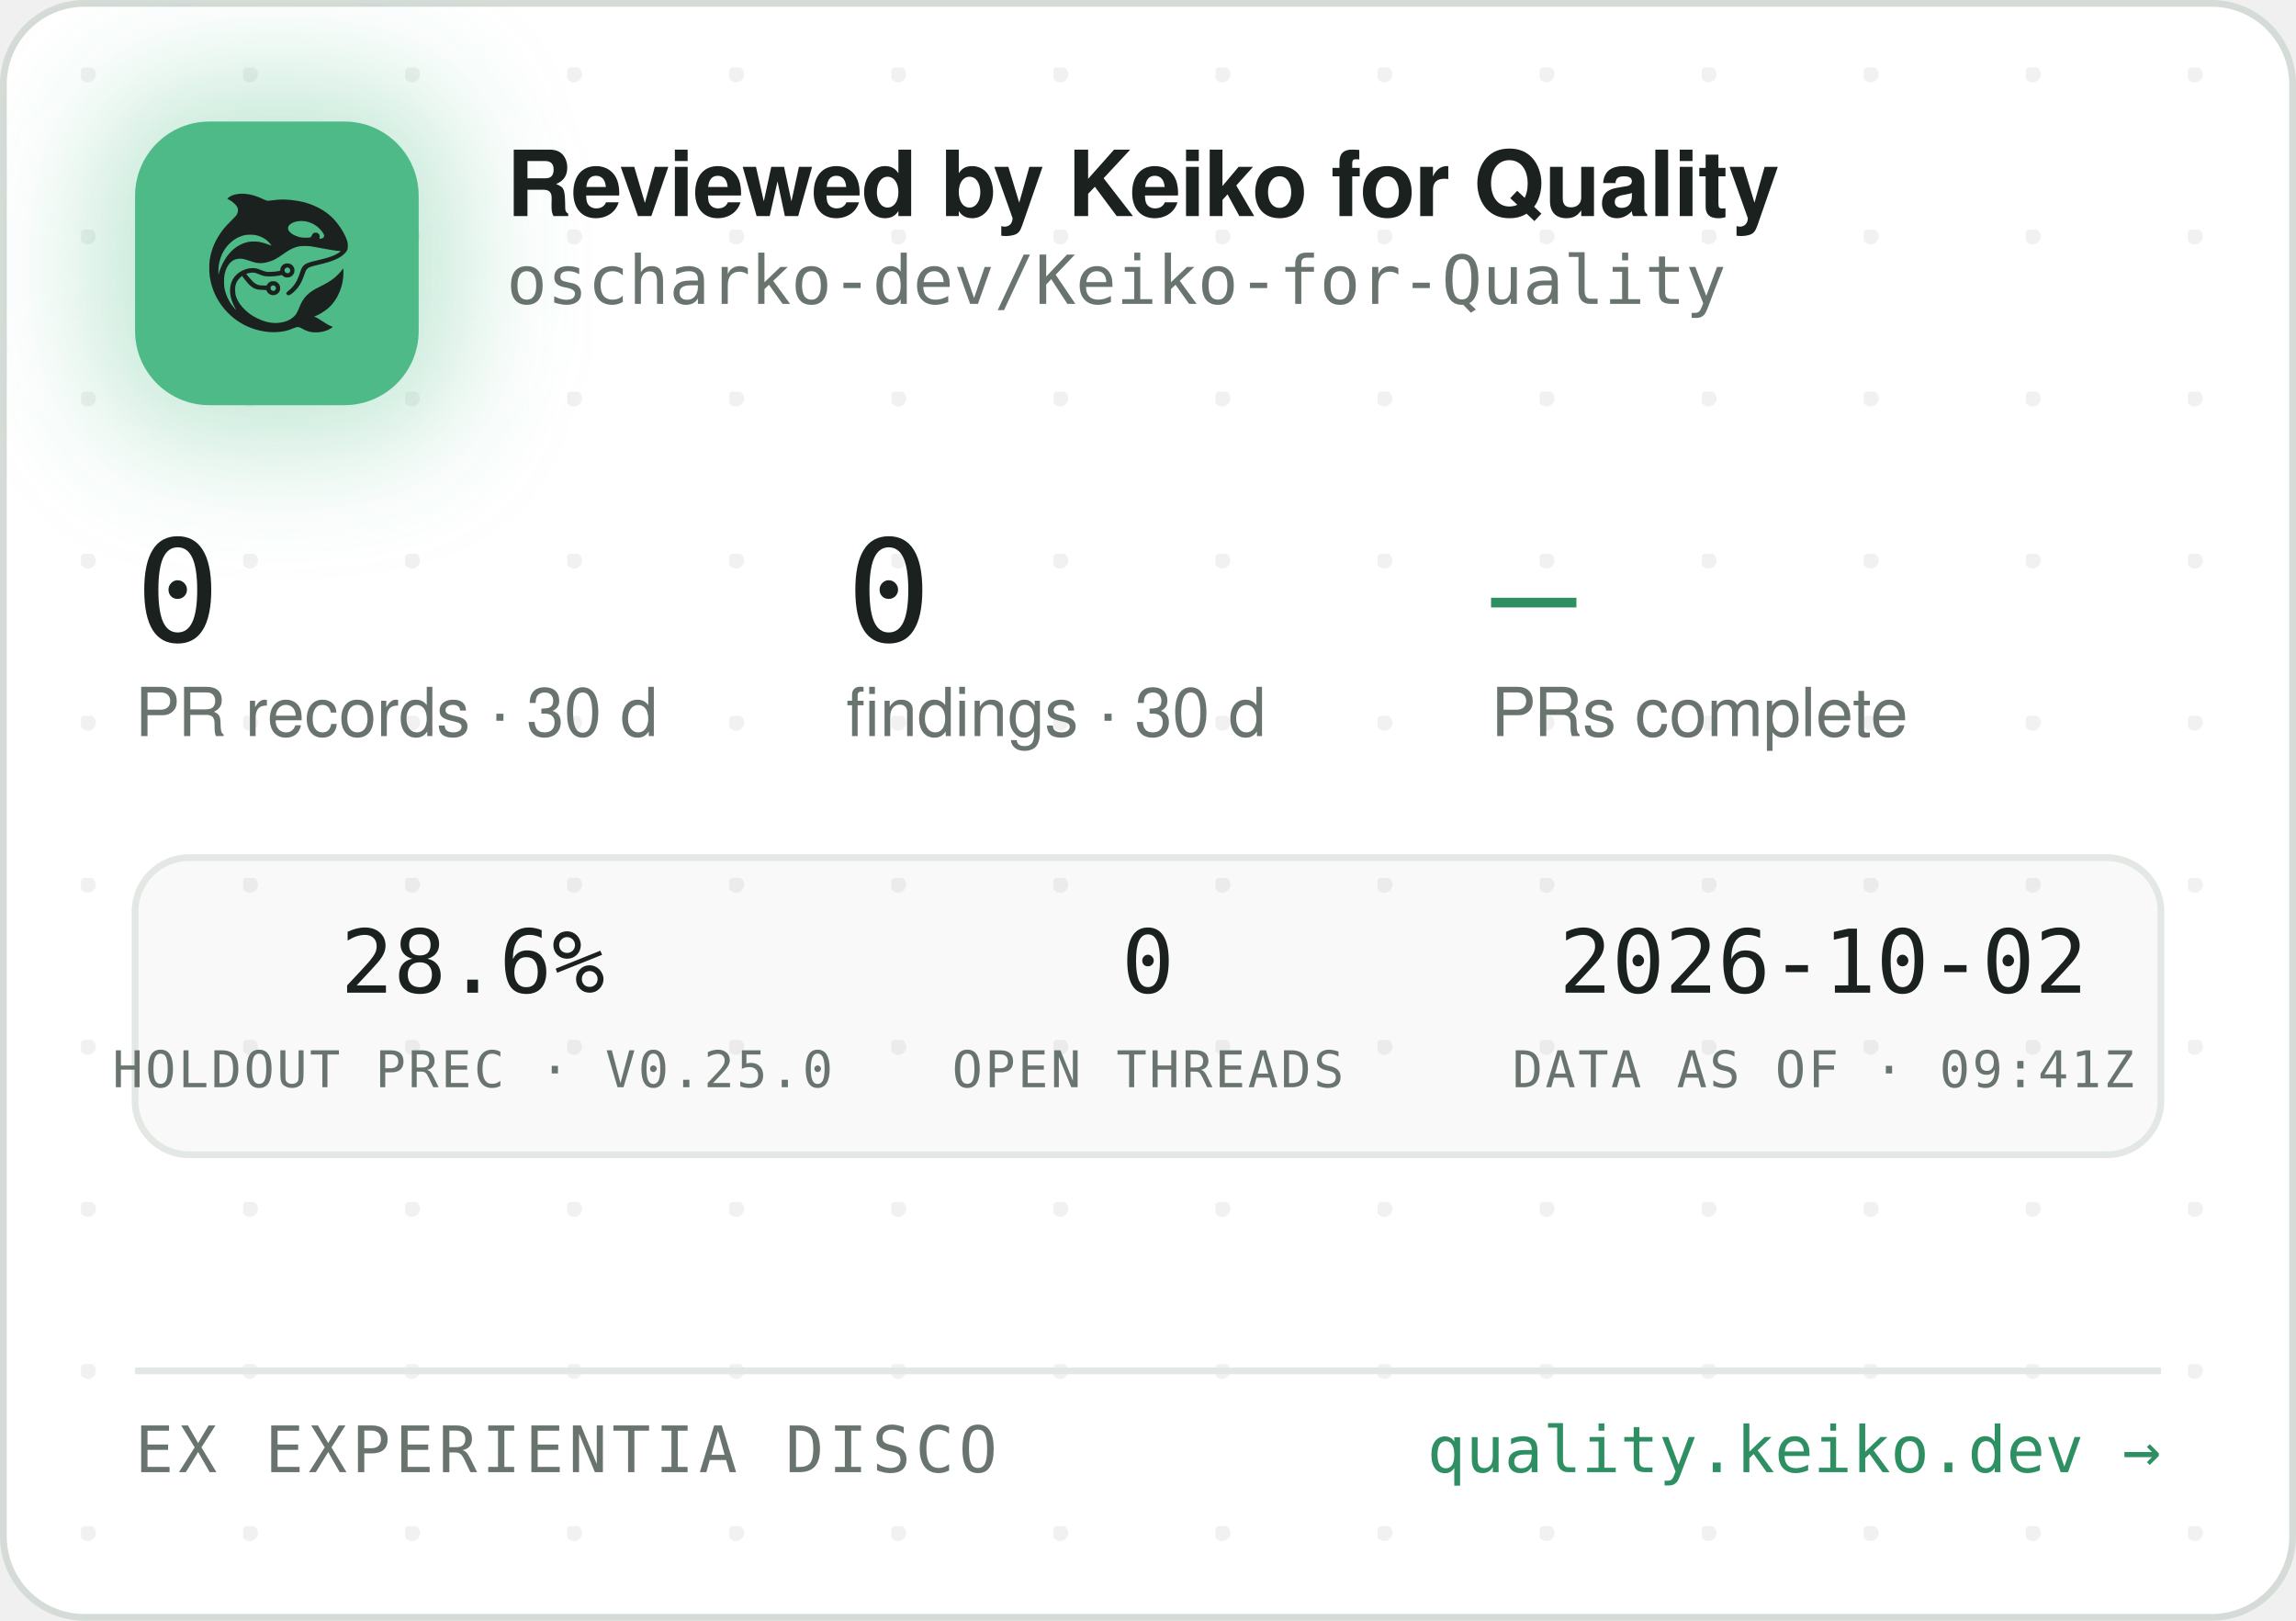
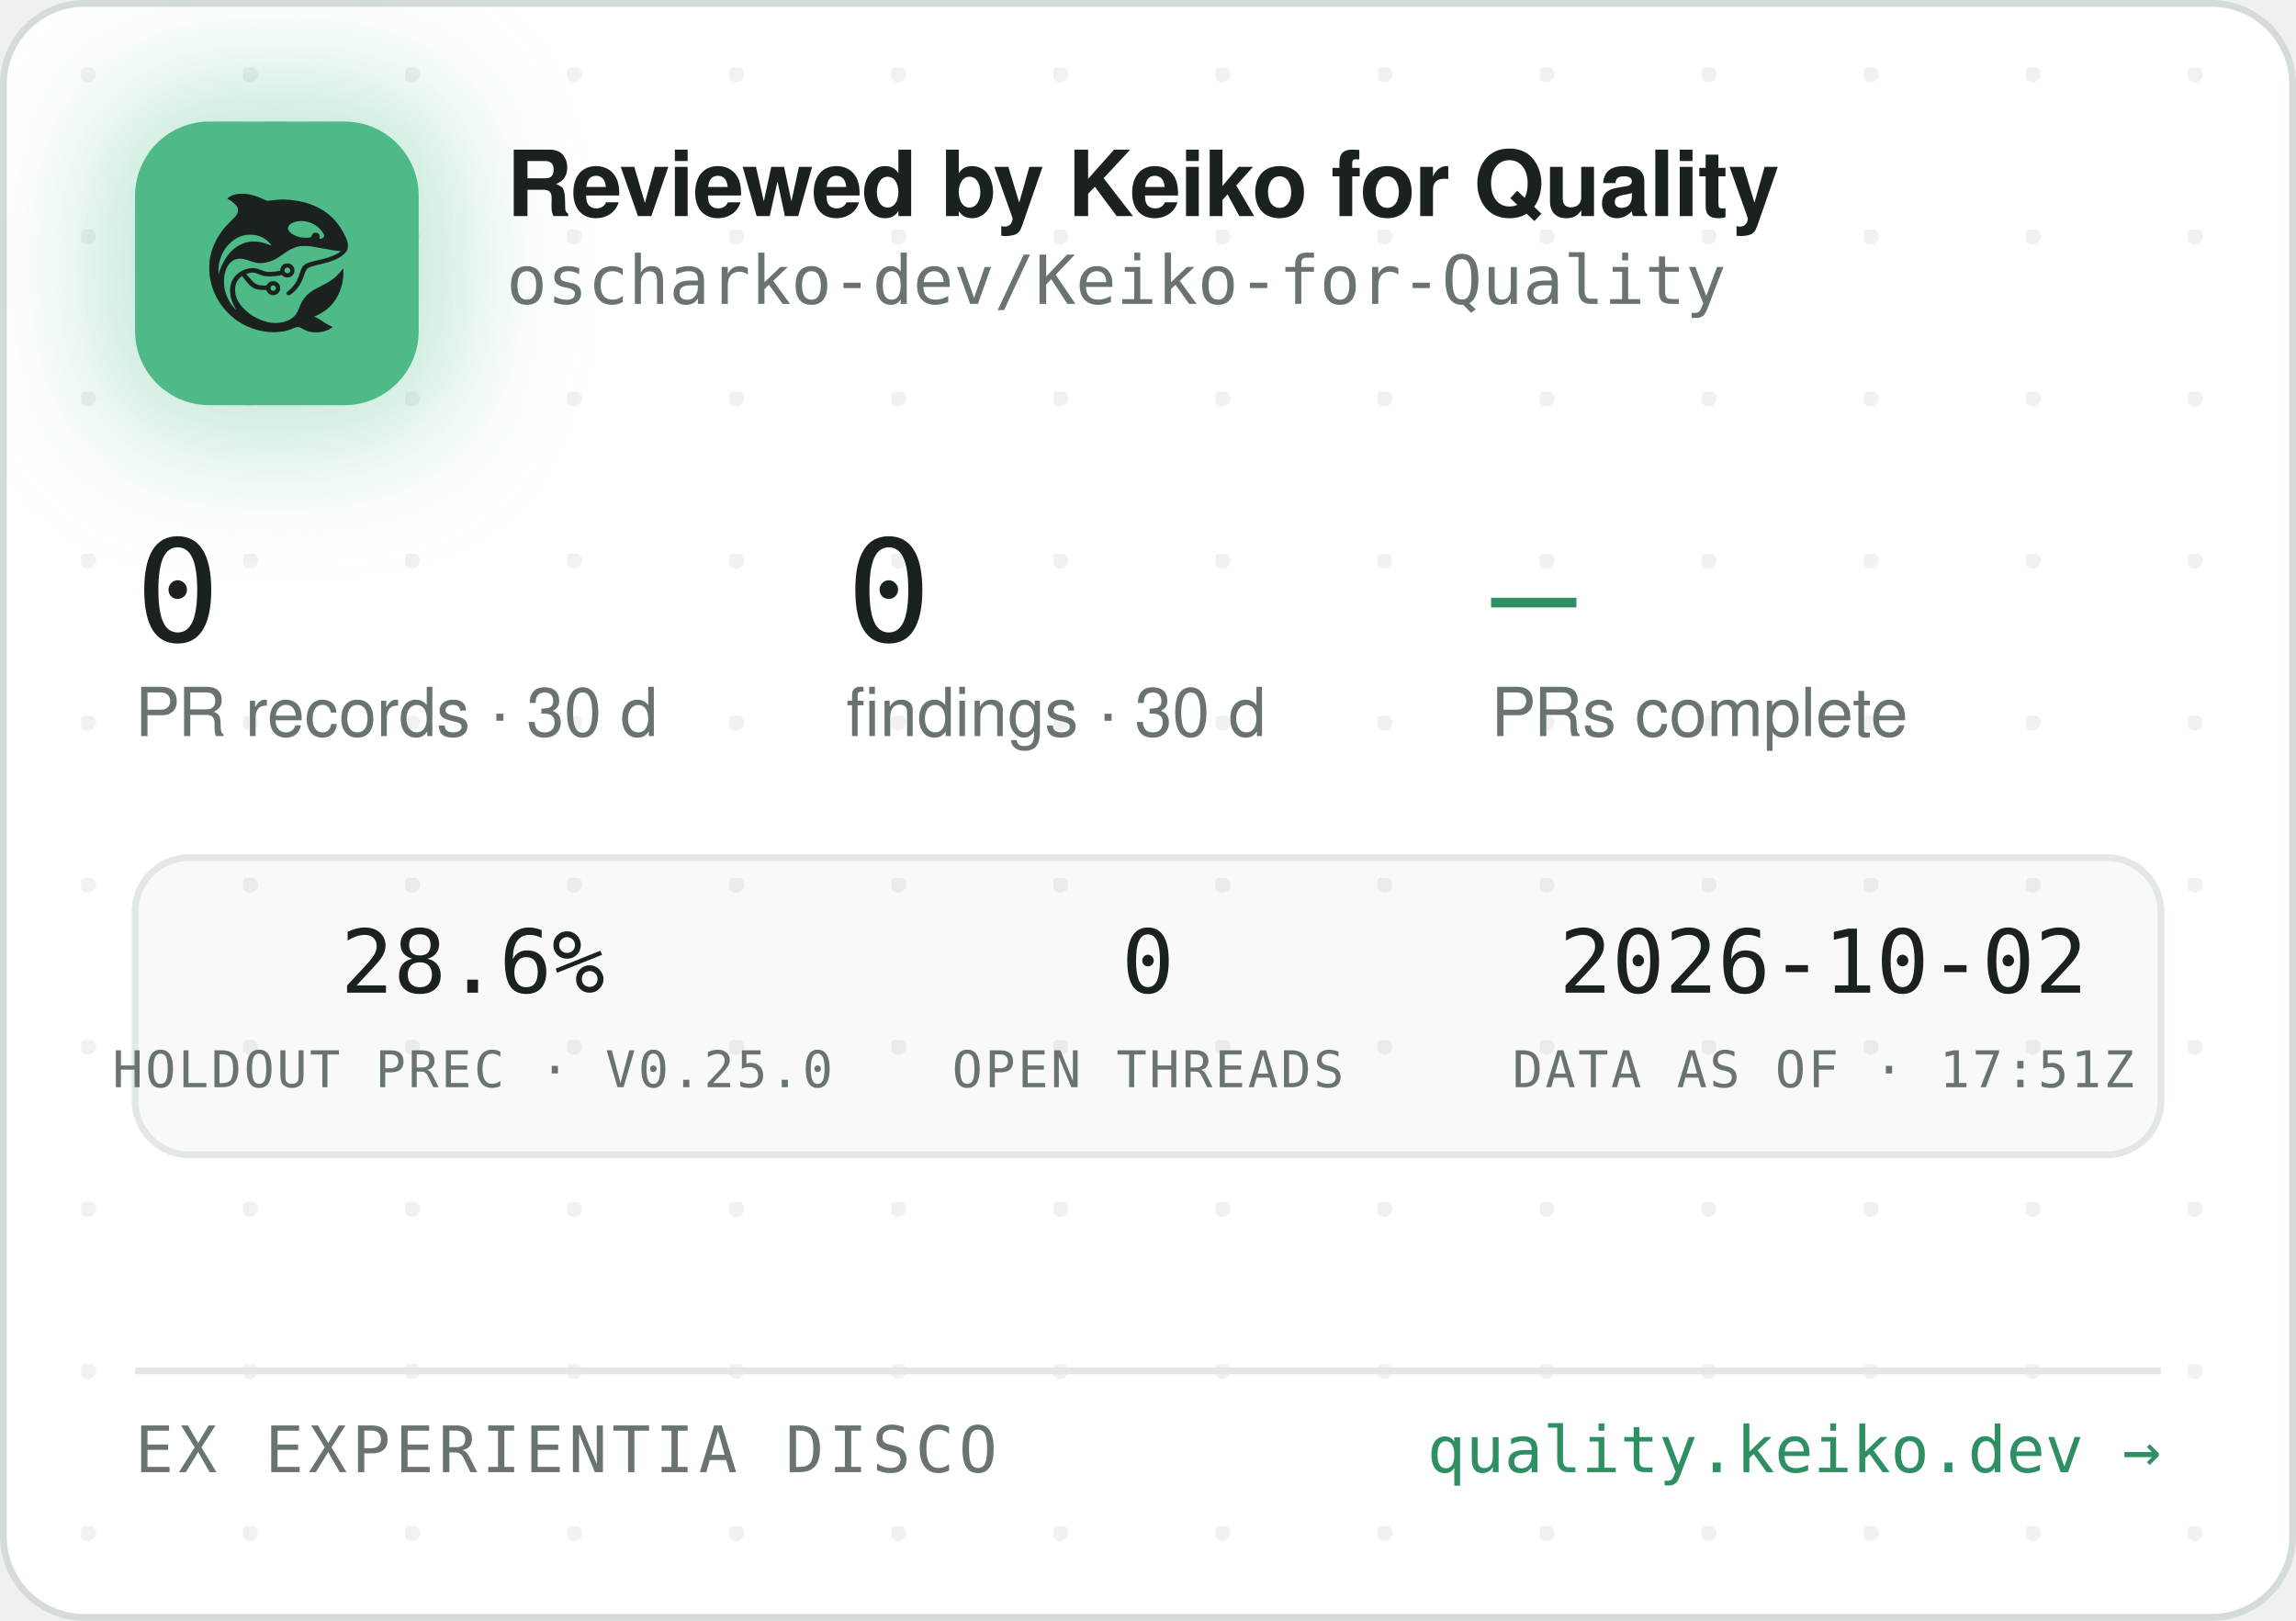
<svg xmlns="http://www.w3.org/2000/svg" width="340" height="240" viewBox="0 0 340 240" role="img" aria-label="Reviewed by Keiko for Quality — oscharko-dev/Keiko-for-Quality">
  <defs>
    <pattern id="dots" width="24" height="24" patternUnits="userSpaceOnUse" x="12" y="10">
      <circle cx="1" cy="1" r="1.2" fill="rgba(27,33,30,0.06)" />
    </pattern>
    <filter id="glow" x="-60%" y="-60%" width="220%" height="220%">
      <feGaussianBlur stdDeviation="9" />
    </filter>
    <clipPath id="card">
      <rect x="0.5" y="0.5" width="339" height="239" rx="12" />
    </clipPath>
  </defs>
  <rect x="0.5" y="0.5" width="339" height="239" rx="12" fill="#FFFFFF" stroke="#D5DBD6" />
  <rect x="0.5" y="0.5" width="339" height="239" rx="12" fill="url(#dots)" />
  <g clip-path="url(#card)">
    <rect x="14" y="12" width="54" height="54" rx="16" fill="rgba(78,186,135,0.35)" filter="url(#glow)" />
    <rect x="20" y="18" width="42" height="42" rx="11" fill="#4EBA87" />
    <g transform="translate(24,22) scale(0.03320312)">
      <g transform="translate(1024 0) scale(-1 1)">
        <g transform="translate(1024, 1024) scale(-0.1, -0.1)" fill="#1B211E" stroke="none">
          <path d="M3465 8223 c-144 -8 -314 -52 -408 -105 -69 -39 -146 -99 -146 -113 0 -5 30 -24 68 -42 146 -70 323 -229 377 -340 25 -49 29 -70 29 -138 -1 -72 -5 -88 -39 -160 -36 -75 -54 -95 -265 -305 -134 -132 -270 -279 -331 -355 -339 -425 -552 -896 -626 -1390 -25 -165 -25 -549 0 -720 92 -645 368 -1196 826 -1655 322 -324 710 -562 1145 -704 389 -126 793 -172 1155 -130 235 27 377 63 579 149 205 87 268 86 423 -7 102 -62 231 -115 335 -138 247 -56 562 -26 794 74 92 40 244 136 232 146 -4 3 -26 12 -48 19 -86 28 -246 116 -385 211 -162 112 -284 182 -357 207 l-48 17 40 15 c185 70 436 223 595 363 438 386 695 1014 678 1663 l-3 120 -50 -70 c-64 -90 -248 -280 -350 -362 -171 -136 -366 -255 -645 -391 -288 -140 -442 -243 -590 -391 -136 -137 -247 -316 -325 -526 -47 -127 -114 -262 -160 -326 -79 -107 -237 -224 -384 -283 -136 -55 -355 -96 -514 -96 -274 0 -548 71 -832 215 -242 123 -375 216 -553 389 -175 171 -287 332 -361 517 -44 114 -63 216 -63 359 0 152 17 233 74 350 35 70 59 102 136 179 l95 94 21 -29 c55 -75 219 -277 277 -338 171 -183 337 -256 582 -256 56 0 126 -3 155 -7 53 -6 54 -7 76 -57 30 -66 97 -128 172 -156 151 -57 318 11 395 160 33 62 34 193 3 261 -30 64 -88 125 -148 157 -44 23 -63 27 -141 27 -78 0 -97 -4 -140 -27 -58 -30 -131 -105 -141 -142 -6 -25 -8 -26 -93 -26 -47 0 -131 5 -186 10 -87 8 -111 15 -182 51 -45 22 -109 66 -143 96 -59 53 -326 361 -319 367 14 11 179 47 241 52 102 9 177 -7 318 -66 158 -66 243 -89 357 -99 157 -12 413 5 582 40 l93 19 44 -39 c59 -52 135 -75 228 -69 117 8 212 72 262 176 23 47 28 71 28 138 0 70 -4 89 -29 138 -55 110 -145 167 -270 174 -65 3 -91 0 -137 -18 -107 -40 -183 -140 -195 -257 l-6 -52 -51 -11 c-104 -23 -285 -41 -411 -42 -149 -1 -211 12 -402 88 -186 74 -256 88 -403 81 -193 -8 -377 -70 -546 -182 -342 -228 -485 -611 -399 -1064 30 -157 119 -388 209 -541 20 -35 35 -64 33 -66 -8 -8 -111 108 -190 214 -154 206 -278 489 -324 737 -28 154 -25 492 6 635 46 216 133 391 256 514 82 82 161 128 271 156 152 39 300 23 529 -57 217 -76 308 -101 410 -114 137 -17 284 -7 426 30 272 70 414 145 809 425 217 153 399 238 610 283 64 14 129 18 265 18 197 0 269 -9 615 -76 461 -89 843 -149 952 -149 41 0 41 0 23 -20 -28 -31 -169 -119 -254 -158 -167 -77 -388 -145 -716 -222 -399 -93 -508 -128 -608 -194 -102 -68 -160 -160 -217 -346 -35 -115 -102 -286 -149 -378 -85 -168 -227 -341 -377 -458 -105 -82 -115 -107 -69 -162 29 -34 65 -44 109 -29 86 29 261 181 371 322 126 162 201 309 295 581 61 176 90 232 145 283 62 57 163 93 470 165 439 104 640 169 863 278 206 100 368 240 434 375 32 67 33 71 33 198 -1 120 -3 138 -34 229 -98 294 -319 655 -573 936 -381 421 -968 723 -1618 834 -448 76 -767 83 -1169 25 -80 -12 -165 -19 -190 -17 -26 3 -90 26 -146 53 -343 162 -576 233 -842 255 -114 9 -141 10 -248 3z m2926 -1227 c164 -27 346 -102 485 -202 181 -129 354 -348 354 -448 0 -64 -75 -126 -154 -126 -60 0 -63 4 -52 70 8 50 7 65 -9 100 -29 64 -74 93 -151 98 -54 4 -70 1 -107 -21 -42 -25 -61 -52 -91 -129 -25 -64 -55 -73 -246 -73 -121 0 -187 5 -248 18 -318 70 -556 242 -556 402 0 218 388 374 775 311z m-2249 -611 c119 -21 208 -50 321 -106 114 -56 177 -100 266 -184 67 -63 157 -173 148 -181 -2 -3 -61 18 -130 45 -131 52 -298 100 -427 122 -113 20 -367 17 -470 -4 -502 -106 -885 -433 -1160 -992 -70 -142 -160 -379 -160 -424 0 -9 -5 -23 -11 -31 -13 -19 -5 316 10 410 80 482 295 846 661 1117 145 107 350 197 522 228 100 18 326 18 430 0z m1485 -1456 c95 -36 119 -159 42 -223 -78 -66 -209 -1 -209 104 0 60 33 100 99 121 36 10 36 10 68 -2z m-591 -822 c29 -26 37 -42 40 -77 6 -54 -9 -86 -55 -117 -41 -28 -70 -29 -119 -4 -44 22 -62 55 -62 112 0 51 13 75 53 99 50 31 101 26 143 -13z" />
        </g>
      </g>
    </g>
    <text x="75" y="32" font-family="-apple-system,'Segoe UI',Helvetica,Arial,sans-serif" font-size="13.5" font-weight="650" letter-spacing="-0.14" fill="#1B211E">Reviewed by Keiko for Quality</text>
    <text x="75" y="45" font-family="'JetBrains Mono',SFMono-Regular,Consolas,Menlo,monospace" font-size="10" fill="#6A746E">oscharko-dev/Keiko-for-Quality</text>
    <text x="20" y="95" font-family="'JetBrains Mono',SFMono-Regular,Consolas,Menlo,monospace" font-size="21" fill="#1B211E">0</text>
    <text x="20" y="109" font-family="-apple-system,'Segoe UI',Helvetica,Arial,sans-serif" font-size="10" fill="#6A746E">PR records · 30 d</text>
    <text x="125.3" y="95" font-family="'JetBrains Mono',SFMono-Regular,Consolas,Menlo,monospace" font-size="21" fill="#1B211E">0</text>
    <text x="125.3" y="109" font-family="-apple-system,'Segoe UI',Helvetica,Arial,sans-serif" font-size="10" fill="#6A746E">findings · 30 d</text>
    <text x="220.8" y="95" font-family="'JetBrains Mono',SFMono-Regular,Consolas,Menlo,monospace" font-size="21" fill="#2E8F63">—</text>
    <text x="220.8" y="109" font-family="-apple-system,'Segoe UI',Helvetica,Arial,sans-serif" font-size="10" fill="#6A746E">PRs complete</text>
    <rect x="20" y="127" width="300" height="44" rx="8" fill="rgba(27,33,30,0.025)" stroke="#E3E8E4" />
    <text x="70" y="147" text-anchor="middle" font-family="'JetBrains Mono',SFMono-Regular,Consolas,Menlo,monospace" font-size="13" fill="#1B211E">28.6%</text>
    <text x="70" y="161" text-anchor="middle" font-family="'JetBrains Mono',SFMono-Regular,Consolas,Menlo,monospace" font-size="7.5" letter-spacing="0.35" fill="#6A746E">HOLDOUT PREC · V0.25.0</text>
    <text x="170" y="147" text-anchor="middle" font-family="'JetBrains Mono',SFMono-Regular,Consolas,Menlo,monospace" font-size="13" fill="#1B211E">0</text>
    <text x="170" y="161" text-anchor="middle" font-family="'JetBrains Mono',SFMono-Regular,Consolas,Menlo,monospace" font-size="7.5" letter-spacing="0.35" fill="#6A746E">OPEN THREADS</text>
    <text x="270" y="147" text-anchor="middle" font-family="'JetBrains Mono',SFMono-Regular,Consolas,Menlo,monospace" font-size="13" fill="#1B211E">2026-10-02</text>
-     <text x="270" y="161" text-anchor="middle" font-family="'JetBrains Mono',SFMono-Regular,Consolas,Menlo,monospace" font-size="7.5" letter-spacing="0.35" fill="#6A746E">DATA AS OF · 09:41Z</text>
+     <text x="270" y="161" text-anchor="middle" font-family="'JetBrains Mono',SFMono-Regular,Consolas,Menlo,monospace" font-size="7.5" letter-spacing="0.35" fill="#6A746E">DATA AS OF · 17:51Z</text>
    <line x1="20" y1="203" x2="320" y2="203" stroke="#E3E8E4" />
    <text x="20" y="218" font-family="'JetBrains Mono',SFMono-Regular,Consolas,Menlo,monospace" font-size="9.5" letter-spacing="0.7" fill="#6A746E">EX EXPERIENTIA DISCO</text>
    <text x="320" y="218" text-anchor="end" font-family="'JetBrains Mono',SFMono-Regular,Consolas,Menlo,monospace" font-size="9.5" fill="#2E8F63">quality.keiko.dev →</text>
  </g>
</svg>
